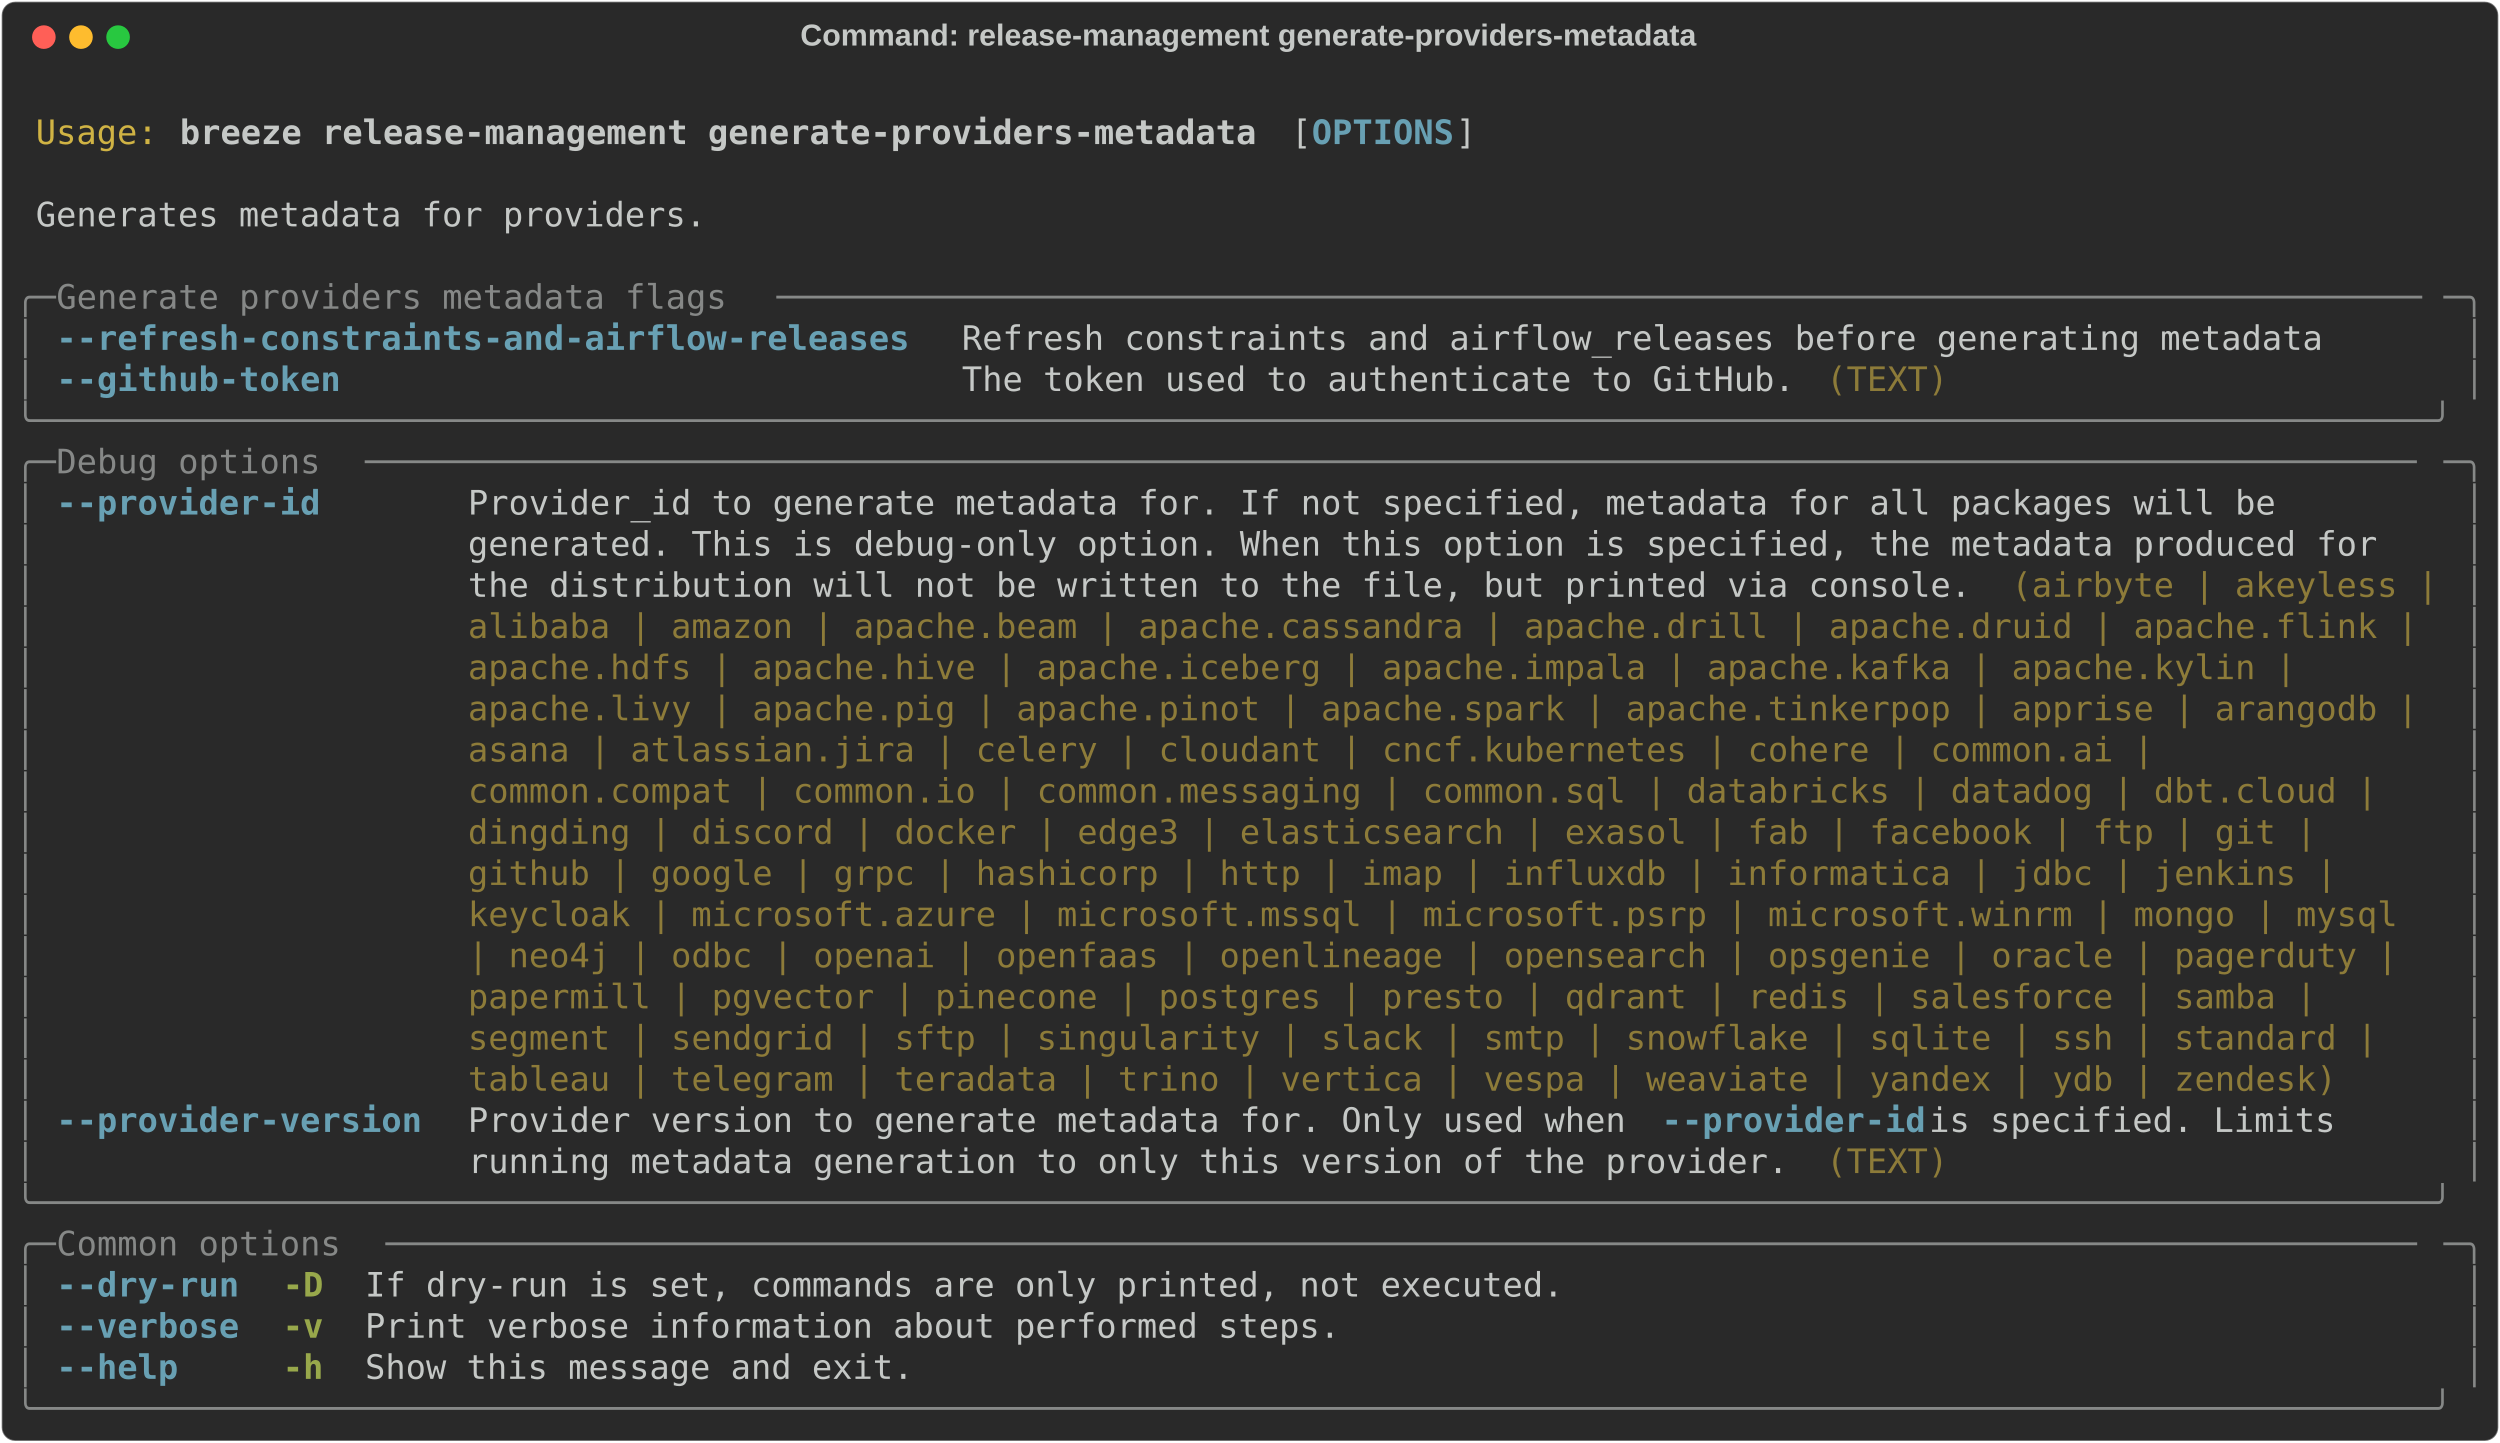
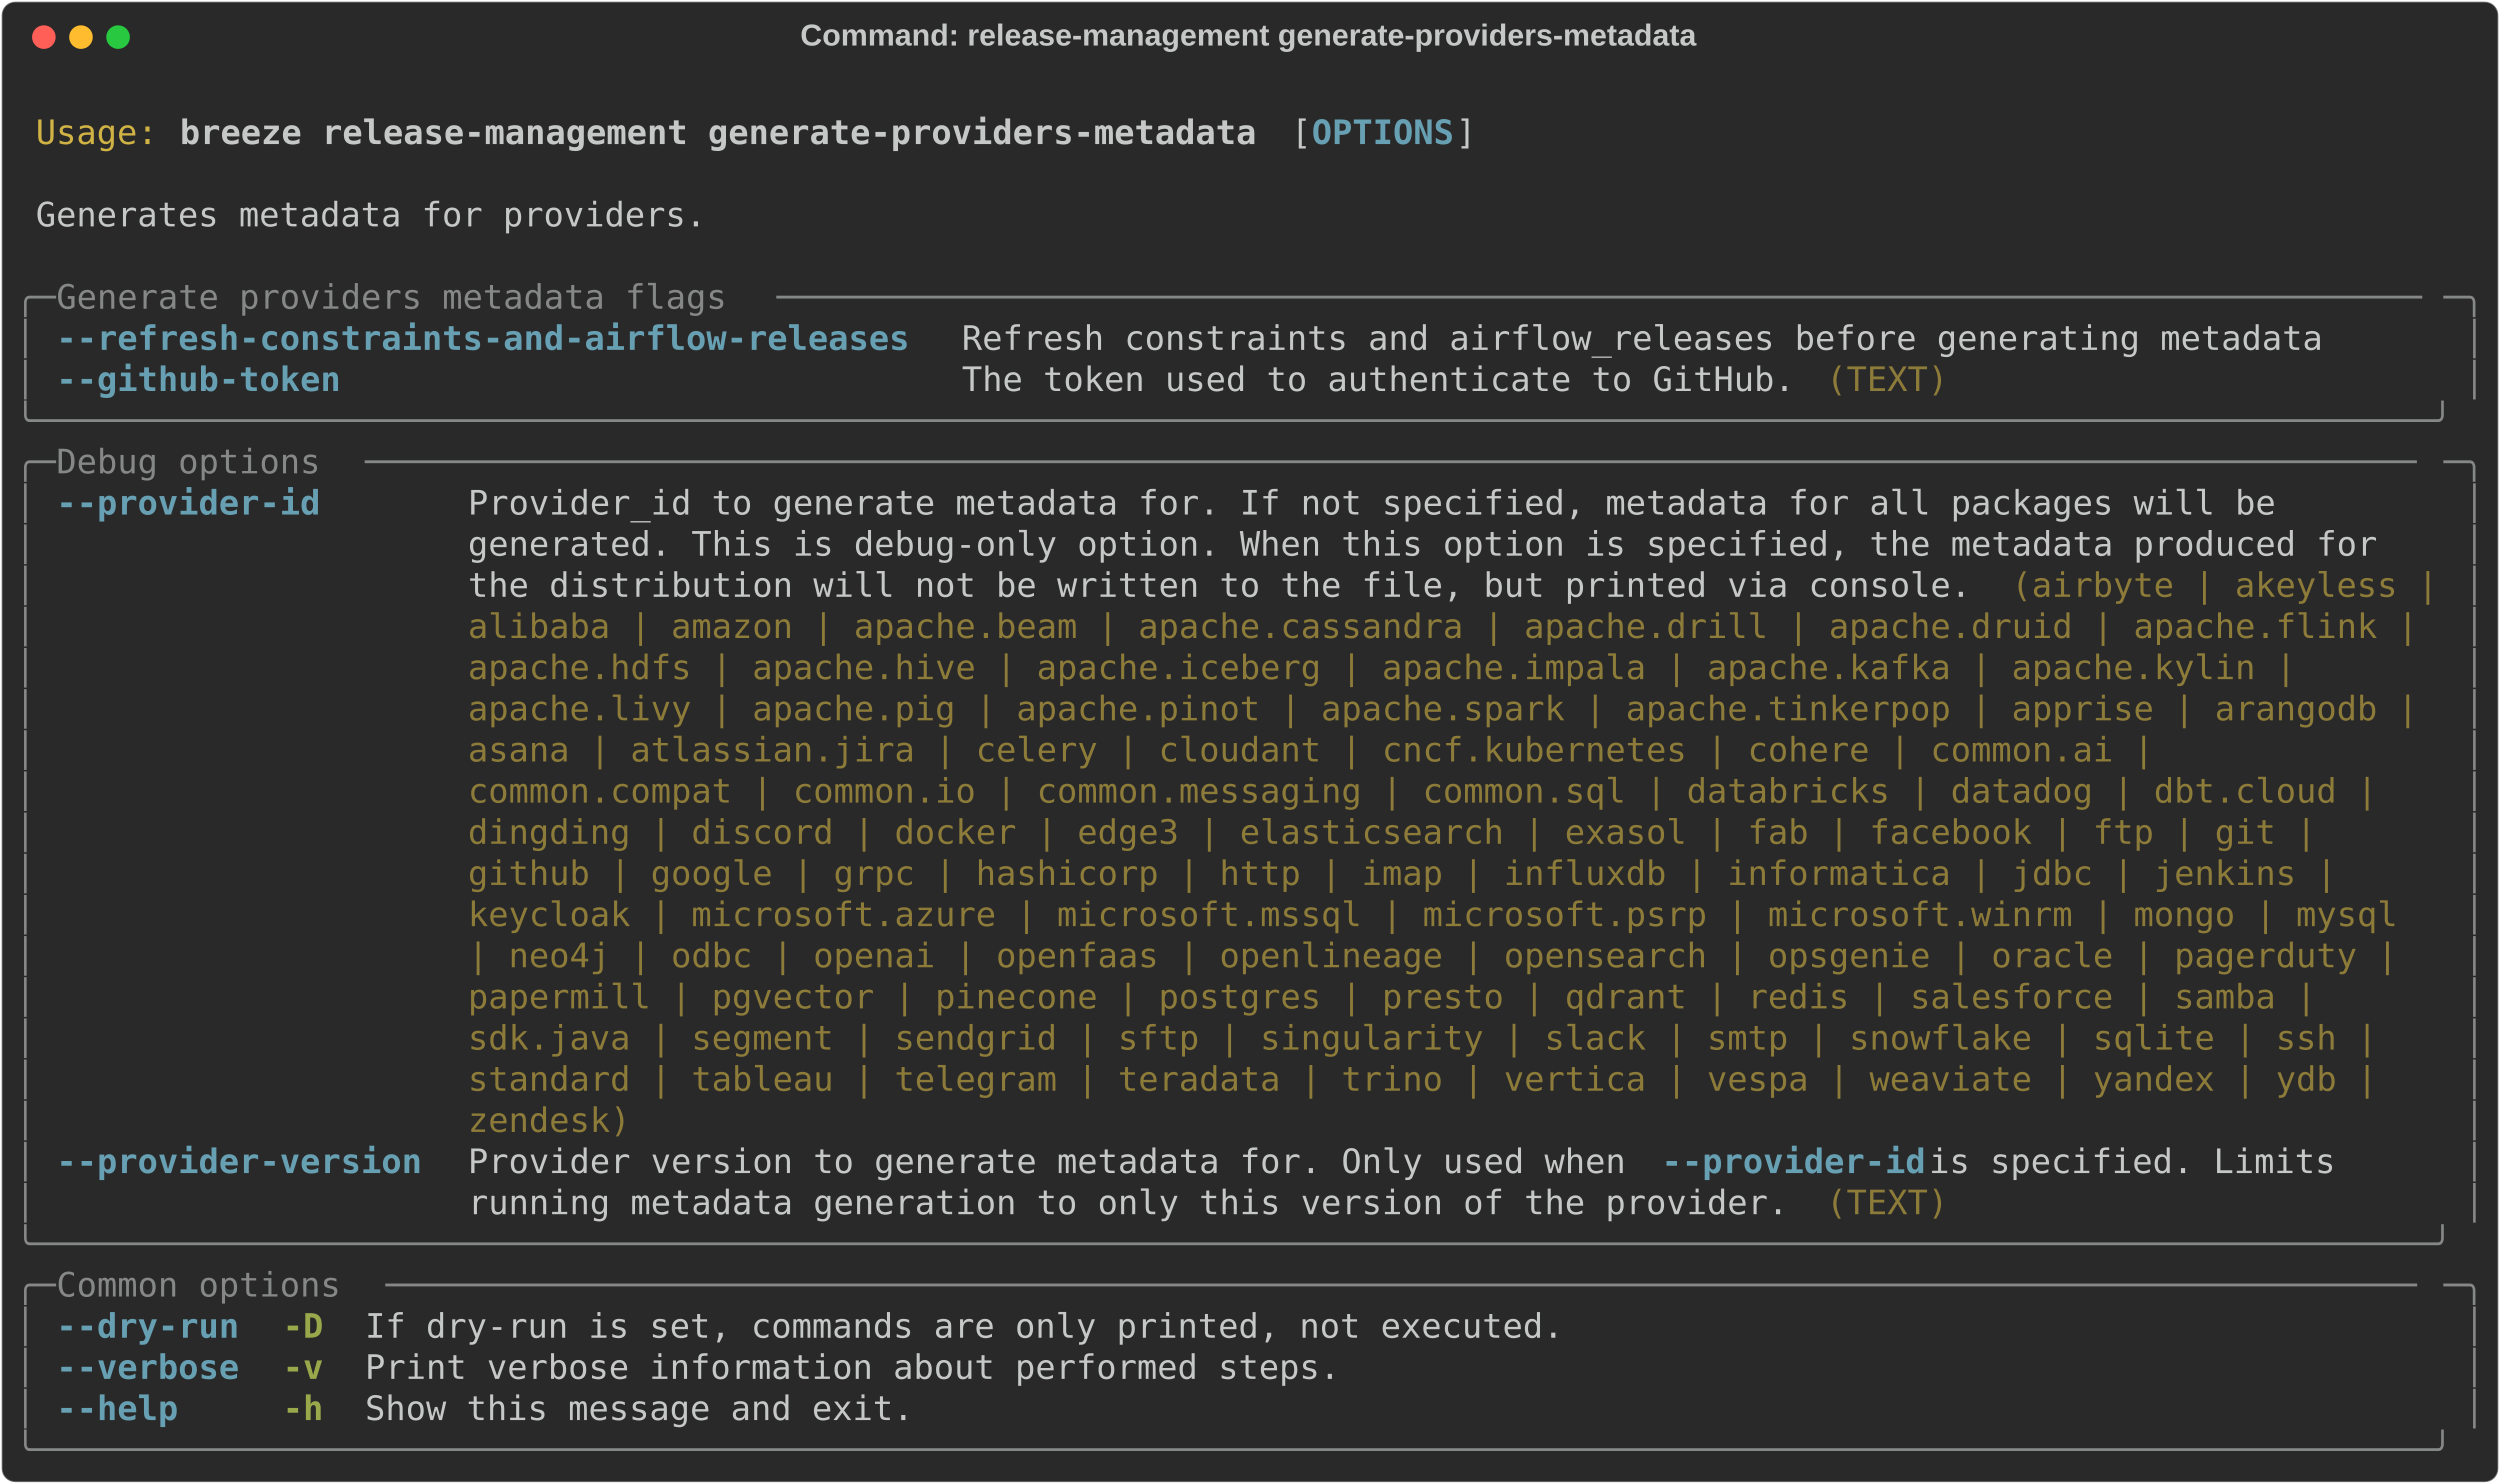
- <svg xmlns="http://www.w3.org/2000/svg" class="rich-terminal" viewBox="0 0 1482 855.2">
+ <svg xmlns="http://www.w3.org/2000/svg" class="rich-terminal" viewBox="0 0 1482 879.6">
  <style>

    @font-face {
        font-family: "Fira Code";
        src: local("FiraCode-Regular"),
                url("https://cdnjs.cloudflare.com/ajax/libs/firacode/6.2.0/woff2/FiraCode-Regular.woff2") format("woff2"),
                url("https://cdnjs.cloudflare.com/ajax/libs/firacode/6.2.0/woff/FiraCode-Regular.woff") format("woff");
        font-style: normal;
        font-weight: 400;
    }
    @font-face {
        font-family: "Fira Code";
        src: local("FiraCode-Bold"),
                url("https://cdnjs.cloudflare.com/ajax/libs/firacode/6.2.0/woff2/FiraCode-Bold.woff2") format("woff2"),
                url("https://cdnjs.cloudflare.com/ajax/libs/firacode/6.2.0/woff/FiraCode-Bold.woff") format("woff");
        font-style: bold;
        font-weight: 700;
    }

    .breeze-release-management-generate-providers-metadata-matrix {
        font-family: Fira Code, monospace;
        font-size: 20px;
        line-height: 24.4px;
        font-variant-east-asian: full-width;
    }

    .breeze-release-management-generate-providers-metadata-title {
        font-size: 18px;
        font-weight: bold;
        font-family: arial;
    }

    .breeze-release-management-generate-providers-metadata-r1 { fill: #c5c8c6 }
.breeze-release-management-generate-providers-metadata-r2 { fill: #d0b344 }
.breeze-release-management-generate-providers-metadata-r3 { fill: #c5c8c6;font-weight: bold }
.breeze-release-management-generate-providers-metadata-r4 { fill: #68a0b3;font-weight: bold }
.breeze-release-management-generate-providers-metadata-r5 { fill: #868887 }
.breeze-release-management-generate-providers-metadata-r6 { fill: #8d7b39 }
.breeze-release-management-generate-providers-metadata-r7 { fill: #98a84b;font-weight: bold }
    </style>
  <defs>
    <clipPath id="breeze-release-management-generate-providers-metadata-clip-terminal">
-       <rect x="0" y="0" width="1463.0" height="804.2" />
+       <rect x="0" y="0" width="1463.0" height="828.6" />
    </clipPath>
    <clipPath id="breeze-release-management-generate-providers-metadata-line-0">
      <rect x="0" y="1.5" width="1464" height="24.65" />
    </clipPath>
    <clipPath id="breeze-release-management-generate-providers-metadata-line-1">
      <rect x="0" y="25.9" width="1464" height="24.65" />
    </clipPath>
    <clipPath id="breeze-release-management-generate-providers-metadata-line-2">
      <rect x="0" y="50.3" width="1464" height="24.65" />
    </clipPath>
    <clipPath id="breeze-release-management-generate-providers-metadata-line-3">
      <rect x="0" y="74.7" width="1464" height="24.65" />
    </clipPath>
    <clipPath id="breeze-release-management-generate-providers-metadata-line-4">
      <rect x="0" y="99.1" width="1464" height="24.65" />
    </clipPath>
    <clipPath id="breeze-release-management-generate-providers-metadata-line-5">
      <rect x="0" y="123.5" width="1464" height="24.65" />
    </clipPath>
    <clipPath id="breeze-release-management-generate-providers-metadata-line-6">
      <rect x="0" y="147.9" width="1464" height="24.65" />
    </clipPath>
    <clipPath id="breeze-release-management-generate-providers-metadata-line-7">
      <rect x="0" y="172.3" width="1464" height="24.65" />
    </clipPath>
    <clipPath id="breeze-release-management-generate-providers-metadata-line-8">
      <rect x="0" y="196.7" width="1464" height="24.65" />
    </clipPath>
    <clipPath id="breeze-release-management-generate-providers-metadata-line-9">
      <rect x="0" y="221.1" width="1464" height="24.65" />
    </clipPath>
    <clipPath id="breeze-release-management-generate-providers-metadata-line-10">
      <rect x="0" y="245.5" width="1464" height="24.65" />
    </clipPath>
    <clipPath id="breeze-release-management-generate-providers-metadata-line-11">
      <rect x="0" y="269.9" width="1464" height="24.65" />
    </clipPath>
    <clipPath id="breeze-release-management-generate-providers-metadata-line-12">
      <rect x="0" y="294.3" width="1464" height="24.65" />
    </clipPath>
    <clipPath id="breeze-release-management-generate-providers-metadata-line-13">
      <rect x="0" y="318.7" width="1464" height="24.65" />
    </clipPath>
    <clipPath id="breeze-release-management-generate-providers-metadata-line-14">
      <rect x="0" y="343.1" width="1464" height="24.65" />
    </clipPath>
    <clipPath id="breeze-release-management-generate-providers-metadata-line-15">
      <rect x="0" y="367.5" width="1464" height="24.65" />
    </clipPath>
    <clipPath id="breeze-release-management-generate-providers-metadata-line-16">
      <rect x="0" y="391.9" width="1464" height="24.65" />
    </clipPath>
    <clipPath id="breeze-release-management-generate-providers-metadata-line-17">
      <rect x="0" y="416.3" width="1464" height="24.65" />
    </clipPath>
    <clipPath id="breeze-release-management-generate-providers-metadata-line-18">
      <rect x="0" y="440.7" width="1464" height="24.65" />
    </clipPath>
    <clipPath id="breeze-release-management-generate-providers-metadata-line-19">
      <rect x="0" y="465.1" width="1464" height="24.65" />
    </clipPath>
    <clipPath id="breeze-release-management-generate-providers-metadata-line-20">
      <rect x="0" y="489.5" width="1464" height="24.65" />
    </clipPath>
    <clipPath id="breeze-release-management-generate-providers-metadata-line-21">
      <rect x="0" y="513.9" width="1464" height="24.65" />
    </clipPath>
    <clipPath id="breeze-release-management-generate-providers-metadata-line-22">
      <rect x="0" y="538.3" width="1464" height="24.65" />
    </clipPath>
    <clipPath id="breeze-release-management-generate-providers-metadata-line-23">
      <rect x="0" y="562.7" width="1464" height="24.65" />
    </clipPath>
    <clipPath id="breeze-release-management-generate-providers-metadata-line-24">
      <rect x="0" y="587.1" width="1464" height="24.65" />
    </clipPath>
    <clipPath id="breeze-release-management-generate-providers-metadata-line-25">
      <rect x="0" y="611.5" width="1464" height="24.65" />
    </clipPath>
    <clipPath id="breeze-release-management-generate-providers-metadata-line-26">
      <rect x="0" y="635.9" width="1464" height="24.65" />
    </clipPath>
    <clipPath id="breeze-release-management-generate-providers-metadata-line-27">
      <rect x="0" y="660.3" width="1464" height="24.65" />
    </clipPath>
    <clipPath id="breeze-release-management-generate-providers-metadata-line-28">
      <rect x="0" y="684.7" width="1464" height="24.65" />
    </clipPath>
    <clipPath id="breeze-release-management-generate-providers-metadata-line-29">
      <rect x="0" y="709.1" width="1464" height="24.65" />
    </clipPath>
    <clipPath id="breeze-release-management-generate-providers-metadata-line-30">
      <rect x="0" y="733.5" width="1464" height="24.65" />
    </clipPath>
    <clipPath id="breeze-release-management-generate-providers-metadata-line-31">
      <rect x="0" y="757.9" width="1464" height="24.65" />
    </clipPath>
+     <clipPath id="breeze-release-management-generate-providers-metadata-line-32">
+       <rect x="0" y="782.3" width="1464" height="24.65" />
+     </clipPath>
  </defs>
-   <rect fill="#292929" stroke="rgba(255,255,255,0.35)" stroke-width="1" x="1" y="1" width="1480" height="853.2" rx="8" />
+   <rect fill="#292929" stroke="rgba(255,255,255,0.35)" stroke-width="1" x="1" y="1" width="1480" height="877.6" rx="8" />
  <text class="breeze-release-management-generate-providers-metadata-title" fill="#c5c8c6" text-anchor="middle" x="740" y="27">Command: release-management generate-providers-metadata</text>
  <g transform="translate(26,22)">
    <circle cx="0" cy="0" r="7" fill="#ff5f57" />
    <circle cx="22" cy="0" r="7" fill="#febc2e" />
    <circle cx="44" cy="0" r="7" fill="#28c840" />
  </g>
  <g transform="translate(9, 41)" clip-path="url(#breeze-release-management-generate-providers-metadata-clip-terminal)">
    <g class="breeze-release-management-generate-providers-metadata-matrix">
      <text class="breeze-release-management-generate-providers-metadata-r1" x="1464" y="20" textLength="12.2" clip-path="url(#breeze-release-management-generate-providers-metadata-line-0)">
</text>
      <text class="breeze-release-management-generate-providers-metadata-r2" x="12.2" y="44.4" textLength="73.2" clip-path="url(#breeze-release-management-generate-providers-metadata-line-1)">Usage:</text>
      <text class="breeze-release-management-generate-providers-metadata-r3" x="97.6" y="44.4" textLength="646.6" clip-path="url(#breeze-release-management-generate-providers-metadata-line-1)">breeze release-management generate-providers-metadata</text>
      <text class="breeze-release-management-generate-providers-metadata-r1" x="756.4" y="44.4" textLength="12.2" clip-path="url(#breeze-release-management-generate-providers-metadata-line-1)">[</text>
      <text class="breeze-release-management-generate-providers-metadata-r4" x="768.6" y="44.4" textLength="85.4" clip-path="url(#breeze-release-management-generate-providers-metadata-line-1)">OPTIONS</text>
      <text class="breeze-release-management-generate-providers-metadata-r1" x="854" y="44.4" textLength="12.2" clip-path="url(#breeze-release-management-generate-providers-metadata-line-1)">]</text>
      <text class="breeze-release-management-generate-providers-metadata-r1" x="1464" y="44.4" textLength="12.2" clip-path="url(#breeze-release-management-generate-providers-metadata-line-1)">
</text>
      <text class="breeze-release-management-generate-providers-metadata-r1" x="1464" y="68.8" textLength="12.2" clip-path="url(#breeze-release-management-generate-providers-metadata-line-2)">
</text>
      <text class="breeze-release-management-generate-providers-metadata-r1" x="12.2" y="93.2" textLength="402.6" clip-path="url(#breeze-release-management-generate-providers-metadata-line-3)">Generates metadata for providers.</text>
      <text class="breeze-release-management-generate-providers-metadata-r1" x="1464" y="93.2" textLength="12.2" clip-path="url(#breeze-release-management-generate-providers-metadata-line-3)">
</text>
      <text class="breeze-release-management-generate-providers-metadata-r1" x="1464" y="117.6" textLength="12.2" clip-path="url(#breeze-release-management-generate-providers-metadata-line-4)">
</text>
      <text class="breeze-release-management-generate-providers-metadata-r5" x="0" y="142" textLength="24.4" clip-path="url(#breeze-release-management-generate-providers-metadata-line-5)">╭─</text>
      <text class="breeze-release-management-generate-providers-metadata-r5" x="24.4" y="142" textLength="427" clip-path="url(#breeze-release-management-generate-providers-metadata-line-5)"> Generate providers metadata flags </text>
      <text class="breeze-release-management-generate-providers-metadata-r5" x="451.4" y="142" textLength="988.2" clip-path="url(#breeze-release-management-generate-providers-metadata-line-5)">─────────────────────────────────────────────────────────────────────────────────</text>
      <text class="breeze-release-management-generate-providers-metadata-r5" x="1439.6" y="142" textLength="24.4" clip-path="url(#breeze-release-management-generate-providers-metadata-line-5)">─╮</text>
      <text class="breeze-release-management-generate-providers-metadata-r1" x="1464" y="142" textLength="12.2" clip-path="url(#breeze-release-management-generate-providers-metadata-line-5)">
</text>
      <text class="breeze-release-management-generate-providers-metadata-r5" x="0" y="166.4" textLength="12.2" clip-path="url(#breeze-release-management-generate-providers-metadata-line-6)">│</text>
      <text class="breeze-release-management-generate-providers-metadata-r4" x="24.4" y="166.4" textLength="512.4" clip-path="url(#breeze-release-management-generate-providers-metadata-line-6)">--refresh-constraints-and-airflow-releases</text>
      <text class="breeze-release-management-generate-providers-metadata-r1" x="561.2" y="166.4" textLength="817.4" clip-path="url(#breeze-release-management-generate-providers-metadata-line-6)">Refresh constraints and airflow_releases before generating metadata</text>
      <text class="breeze-release-management-generate-providers-metadata-r5" x="1451.8" y="166.4" textLength="12.2" clip-path="url(#breeze-release-management-generate-providers-metadata-line-6)">│</text>
      <text class="breeze-release-management-generate-providers-metadata-r1" x="1464" y="166.4" textLength="12.2" clip-path="url(#breeze-release-management-generate-providers-metadata-line-6)">
</text>
      <text class="breeze-release-management-generate-providers-metadata-r5" x="0" y="190.8" textLength="12.2" clip-path="url(#breeze-release-management-generate-providers-metadata-line-7)">│</text>
      <text class="breeze-release-management-generate-providers-metadata-r4" x="24.4" y="190.8" textLength="512.4" clip-path="url(#breeze-release-management-generate-providers-metadata-line-7)">--github-token                            </text>
      <text class="breeze-release-management-generate-providers-metadata-r1" x="561.2" y="190.8" textLength="512.4" clip-path="url(#breeze-release-management-generate-providers-metadata-line-7)">The token used to authenticate to GitHub. </text>
      <text class="breeze-release-management-generate-providers-metadata-r6" x="1073.6" y="190.8" textLength="73.2" clip-path="url(#breeze-release-management-generate-providers-metadata-line-7)">(TEXT)</text>
      <text class="breeze-release-management-generate-providers-metadata-r5" x="1451.8" y="190.8" textLength="12.2" clip-path="url(#breeze-release-management-generate-providers-metadata-line-7)">│</text>
      <text class="breeze-release-management-generate-providers-metadata-r1" x="1464" y="190.8" textLength="12.2" clip-path="url(#breeze-release-management-generate-providers-metadata-line-7)">
</text>
      <text class="breeze-release-management-generate-providers-metadata-r5" x="0" y="215.2" textLength="1464" clip-path="url(#breeze-release-management-generate-providers-metadata-line-8)">╰──────────────────────────────────────────────────────────────────────────────────────────────────────────────────────╯</text>
      <text class="breeze-release-management-generate-providers-metadata-r1" x="1464" y="215.2" textLength="12.2" clip-path="url(#breeze-release-management-generate-providers-metadata-line-8)">
</text>
      <text class="breeze-release-management-generate-providers-metadata-r5" x="0" y="239.6" textLength="24.4" clip-path="url(#breeze-release-management-generate-providers-metadata-line-9)">╭─</text>
      <text class="breeze-release-management-generate-providers-metadata-r5" x="24.4" y="239.6" textLength="183" clip-path="url(#breeze-release-management-generate-providers-metadata-line-9)"> Debug options </text>
      <text class="breeze-release-management-generate-providers-metadata-r5" x="207.4" y="239.6" textLength="1232.2" clip-path="url(#breeze-release-management-generate-providers-metadata-line-9)">─────────────────────────────────────────────────────────────────────────────────────────────────────</text>
      <text class="breeze-release-management-generate-providers-metadata-r5" x="1439.6" y="239.6" textLength="24.4" clip-path="url(#breeze-release-management-generate-providers-metadata-line-9)">─╮</text>
      <text class="breeze-release-management-generate-providers-metadata-r1" x="1464" y="239.6" textLength="12.2" clip-path="url(#breeze-release-management-generate-providers-metadata-line-9)">
</text>
      <text class="breeze-release-management-generate-providers-metadata-r5" x="0" y="264" textLength="12.2" clip-path="url(#breeze-release-management-generate-providers-metadata-line-10)">│</text>
      <text class="breeze-release-management-generate-providers-metadata-r4" x="24.4" y="264" textLength="219.6" clip-path="url(#breeze-release-management-generate-providers-metadata-line-10)">--provider-id     </text>
      <text class="breeze-release-management-generate-providers-metadata-r1" x="268.4" y="264" textLength="1171.2" clip-path="url(#breeze-release-management-generate-providers-metadata-line-10)">Provider_id to generate metadata for. If not specified, metadata for all packages will be       </text>
      <text class="breeze-release-management-generate-providers-metadata-r5" x="1451.8" y="264" textLength="12.2" clip-path="url(#breeze-release-management-generate-providers-metadata-line-10)">│</text>
      <text class="breeze-release-management-generate-providers-metadata-r1" x="1464" y="264" textLength="12.2" clip-path="url(#breeze-release-management-generate-providers-metadata-line-10)">
</text>
      <text class="breeze-release-management-generate-providers-metadata-r5" x="0" y="288.4" textLength="12.2" clip-path="url(#breeze-release-management-generate-providers-metadata-line-11)">│</text>
      <text class="breeze-release-management-generate-providers-metadata-r1" x="268.4" y="288.4" textLength="1171.2" clip-path="url(#breeze-release-management-generate-providers-metadata-line-11)">generated. This is debug-only option. When this option is specified, the metadata produced for  </text>
      <text class="breeze-release-management-generate-providers-metadata-r5" x="1451.8" y="288.4" textLength="12.2" clip-path="url(#breeze-release-management-generate-providers-metadata-line-11)">│</text>
      <text class="breeze-release-management-generate-providers-metadata-r1" x="1464" y="288.4" textLength="12.2" clip-path="url(#breeze-release-management-generate-providers-metadata-line-11)">
</text>
      <text class="breeze-release-management-generate-providers-metadata-r5" x="0" y="312.8" textLength="12.2" clip-path="url(#breeze-release-management-generate-providers-metadata-line-12)">│</text>
      <text class="breeze-release-management-generate-providers-metadata-r1" x="268.4" y="312.8" textLength="915" clip-path="url(#breeze-release-management-generate-providers-metadata-line-12)">the distribution will not be written to the file, but printed via console. </text>
      <text class="breeze-release-management-generate-providers-metadata-r6" x="1183.4" y="312.8" textLength="256.2" clip-path="url(#breeze-release-management-generate-providers-metadata-line-12)">(airbyte | akeyless |</text>
      <text class="breeze-release-management-generate-providers-metadata-r5" x="1451.8" y="312.8" textLength="12.2" clip-path="url(#breeze-release-management-generate-providers-metadata-line-12)">│</text>
      <text class="breeze-release-management-generate-providers-metadata-r1" x="1464" y="312.8" textLength="12.2" clip-path="url(#breeze-release-management-generate-providers-metadata-line-12)">
</text>
      <text class="breeze-release-management-generate-providers-metadata-r5" x="0" y="337.2" textLength="12.2" clip-path="url(#breeze-release-management-generate-providers-metadata-line-13)">│</text>
      <text class="breeze-release-management-generate-providers-metadata-r6" x="268.4" y="337.2" textLength="1171.2" clip-path="url(#breeze-release-management-generate-providers-metadata-line-13)">alibaba | amazon | apache.beam | apache.cassandra | apache.drill | apache.druid | apache.flink |</text>
      <text class="breeze-release-management-generate-providers-metadata-r5" x="1451.8" y="337.2" textLength="12.2" clip-path="url(#breeze-release-management-generate-providers-metadata-line-13)">│</text>
      <text class="breeze-release-management-generate-providers-metadata-r1" x="1464" y="337.2" textLength="12.2" clip-path="url(#breeze-release-management-generate-providers-metadata-line-13)">
</text>
      <text class="breeze-release-management-generate-providers-metadata-r5" x="0" y="361.6" textLength="12.2" clip-path="url(#breeze-release-management-generate-providers-metadata-line-14)">│</text>
      <text class="breeze-release-management-generate-providers-metadata-r6" x="268.4" y="361.6" textLength="1110.2" clip-path="url(#breeze-release-management-generate-providers-metadata-line-14)">apache.hdfs | apache.hive | apache.iceberg | apache.impala | apache.kafka | apache.kylin | </text>
      <text class="breeze-release-management-generate-providers-metadata-r5" x="1451.8" y="361.6" textLength="12.2" clip-path="url(#breeze-release-management-generate-providers-metadata-line-14)">│</text>
      <text class="breeze-release-management-generate-providers-metadata-r1" x="1464" y="361.6" textLength="12.2" clip-path="url(#breeze-release-management-generate-providers-metadata-line-14)">
</text>
      <text class="breeze-release-management-generate-providers-metadata-r5" x="0" y="386" textLength="12.2" clip-path="url(#breeze-release-management-generate-providers-metadata-line-15)">│</text>
      <text class="breeze-release-management-generate-providers-metadata-r6" x="268.4" y="386" textLength="1171.2" clip-path="url(#breeze-release-management-generate-providers-metadata-line-15)">apache.livy | apache.pig | apache.pinot | apache.spark | apache.tinkerpop | apprise | arangodb |</text>
      <text class="breeze-release-management-generate-providers-metadata-r5" x="1451.8" y="386" textLength="12.2" clip-path="url(#breeze-release-management-generate-providers-metadata-line-15)">│</text>
      <text class="breeze-release-management-generate-providers-metadata-r1" x="1464" y="386" textLength="12.2" clip-path="url(#breeze-release-management-generate-providers-metadata-line-15)">
</text>
      <text class="breeze-release-management-generate-providers-metadata-r5" x="0" y="410.4" textLength="12.2" clip-path="url(#breeze-release-management-generate-providers-metadata-line-16)">│</text>
      <text class="breeze-release-management-generate-providers-metadata-r6" x="268.4" y="410.4" textLength="1024.8" clip-path="url(#breeze-release-management-generate-providers-metadata-line-16)">asana | atlassian.jira | celery | cloudant | cncf.kubernetes | cohere | common.ai | </text>
      <text class="breeze-release-management-generate-providers-metadata-r5" x="1451.8" y="410.4" textLength="12.2" clip-path="url(#breeze-release-management-generate-providers-metadata-line-16)">│</text>
      <text class="breeze-release-management-generate-providers-metadata-r1" x="1464" y="410.4" textLength="12.2" clip-path="url(#breeze-release-management-generate-providers-metadata-line-16)">
</text>
      <text class="breeze-release-management-generate-providers-metadata-r5" x="0" y="434.8" textLength="12.2" clip-path="url(#breeze-release-management-generate-providers-metadata-line-17)">│</text>
      <text class="breeze-release-management-generate-providers-metadata-r6" x="268.4" y="434.8" textLength="1159" clip-path="url(#breeze-release-management-generate-providers-metadata-line-17)">common.compat | common.io | common.messaging | common.sql | databricks | datadog | dbt.cloud | </text>
      <text class="breeze-release-management-generate-providers-metadata-r5" x="1451.8" y="434.8" textLength="12.2" clip-path="url(#breeze-release-management-generate-providers-metadata-line-17)">│</text>
      <text class="breeze-release-management-generate-providers-metadata-r1" x="1464" y="434.8" textLength="12.2" clip-path="url(#breeze-release-management-generate-providers-metadata-line-17)">
</text>
      <text class="breeze-release-management-generate-providers-metadata-r5" x="0" y="459.2" textLength="12.2" clip-path="url(#breeze-release-management-generate-providers-metadata-line-18)">│</text>
      <text class="breeze-release-management-generate-providers-metadata-r6" x="268.4" y="459.2" textLength="1122.4" clip-path="url(#breeze-release-management-generate-providers-metadata-line-18)">dingding | discord | docker | edge3 | elasticsearch | exasol | fab | facebook | ftp | git | </text>
      <text class="breeze-release-management-generate-providers-metadata-r5" x="1451.8" y="459.2" textLength="12.2" clip-path="url(#breeze-release-management-generate-providers-metadata-line-18)">│</text>
      <text class="breeze-release-management-generate-providers-metadata-r1" x="1464" y="459.2" textLength="12.2" clip-path="url(#breeze-release-management-generate-providers-metadata-line-18)">
</text>
      <text class="breeze-release-management-generate-providers-metadata-r5" x="0" y="483.6" textLength="12.2" clip-path="url(#breeze-release-management-generate-providers-metadata-line-19)">│</text>
      <text class="breeze-release-management-generate-providers-metadata-r6" x="268.4" y="483.6" textLength="1134.6" clip-path="url(#breeze-release-management-generate-providers-metadata-line-19)">github | google | grpc | hashicorp | http | imap | influxdb | informatica | jdbc | jenkins | </text>
      <text class="breeze-release-management-generate-providers-metadata-r5" x="1451.8" y="483.6" textLength="12.2" clip-path="url(#breeze-release-management-generate-providers-metadata-line-19)">│</text>
      <text class="breeze-release-management-generate-providers-metadata-r1" x="1464" y="483.6" textLength="12.2" clip-path="url(#breeze-release-management-generate-providers-metadata-line-19)">
</text>
      <text class="breeze-release-management-generate-providers-metadata-r5" x="0" y="508" textLength="12.2" clip-path="url(#breeze-release-management-generate-providers-metadata-line-20)">│</text>
      <text class="breeze-release-management-generate-providers-metadata-r6" x="268.4" y="508" textLength="1171.2" clip-path="url(#breeze-release-management-generate-providers-metadata-line-20)">keycloak | microsoft.azure | microsoft.mssql | microsoft.psrp | microsoft.winrm | mongo | mysql </text>
      <text class="breeze-release-management-generate-providers-metadata-r5" x="1451.8" y="508" textLength="12.2" clip-path="url(#breeze-release-management-generate-providers-metadata-line-20)">│</text>
      <text class="breeze-release-management-generate-providers-metadata-r1" x="1464" y="508" textLength="12.2" clip-path="url(#breeze-release-management-generate-providers-metadata-line-20)">
</text>
      <text class="breeze-release-management-generate-providers-metadata-r5" x="0" y="532.4" textLength="12.2" clip-path="url(#breeze-release-management-generate-providers-metadata-line-21)">│</text>
      <text class="breeze-release-management-generate-providers-metadata-r6" x="268.4" y="532.4" textLength="1171.2" clip-path="url(#breeze-release-management-generate-providers-metadata-line-21)">| neo4j | odbc | openai | openfaas | openlineage | opensearch | opsgenie | oracle | pagerduty | </text>
      <text class="breeze-release-management-generate-providers-metadata-r5" x="1451.8" y="532.4" textLength="12.2" clip-path="url(#breeze-release-management-generate-providers-metadata-line-21)">│</text>
      <text class="breeze-release-management-generate-providers-metadata-r1" x="1464" y="532.4" textLength="12.2" clip-path="url(#breeze-release-management-generate-providers-metadata-line-21)">
</text>
      <text class="breeze-release-management-generate-providers-metadata-r5" x="0" y="556.8" textLength="12.2" clip-path="url(#breeze-release-management-generate-providers-metadata-line-22)">│</text>
      <text class="breeze-release-management-generate-providers-metadata-r6" x="268.4" y="556.8" textLength="1122.4" clip-path="url(#breeze-release-management-generate-providers-metadata-line-22)">papermill | pgvector | pinecone | postgres | presto | qdrant | redis | salesforce | samba | </text>
      <text class="breeze-release-management-generate-providers-metadata-r5" x="1451.8" y="556.8" textLength="12.2" clip-path="url(#breeze-release-management-generate-providers-metadata-line-22)">│</text>
      <text class="breeze-release-management-generate-providers-metadata-r1" x="1464" y="556.8" textLength="12.2" clip-path="url(#breeze-release-management-generate-providers-metadata-line-22)">
</text>
      <text class="breeze-release-management-generate-providers-metadata-r5" x="0" y="581.2" textLength="12.2" clip-path="url(#breeze-release-management-generate-providers-metadata-line-23)">│</text>
-       <text class="breeze-release-management-generate-providers-metadata-r6" x="268.4" y="581.2" textLength="1159" clip-path="url(#breeze-release-management-generate-providers-metadata-line-23)">segment | sendgrid | sftp | singularity | slack | smtp | snowflake | sqlite | ssh | standard | </text>
+       <text class="breeze-release-management-generate-providers-metadata-r6" x="268.4" y="581.2" textLength="1159" clip-path="url(#breeze-release-management-generate-providers-metadata-line-23)">sdk.java | segment | sendgrid | sftp | singularity | slack | smtp | snowflake | sqlite | ssh | </text>
      <text class="breeze-release-management-generate-providers-metadata-r5" x="1451.8" y="581.2" textLength="12.2" clip-path="url(#breeze-release-management-generate-providers-metadata-line-23)">│</text>
      <text class="breeze-release-management-generate-providers-metadata-r1" x="1464" y="581.2" textLength="12.2" clip-path="url(#breeze-release-management-generate-providers-metadata-line-23)">
</text>
      <text class="breeze-release-management-generate-providers-metadata-r5" x="0" y="605.6" textLength="12.2" clip-path="url(#breeze-release-management-generate-providers-metadata-line-24)">│</text>
-       <text class="breeze-release-management-generate-providers-metadata-r6" x="268.4" y="605.6" textLength="1122.4" clip-path="url(#breeze-release-management-generate-providers-metadata-line-24)">tableau | telegram | teradata | trino | vertica | vespa | weaviate | yandex | ydb | zendesk)</text>
+       <text class="breeze-release-management-generate-providers-metadata-r6" x="268.4" y="605.6" textLength="1159" clip-path="url(#breeze-release-management-generate-providers-metadata-line-24)">standard | tableau | telegram | teradata | trino | vertica | vespa | weaviate | yandex | ydb | </text>
      <text class="breeze-release-management-generate-providers-metadata-r5" x="1451.8" y="605.6" textLength="12.2" clip-path="url(#breeze-release-management-generate-providers-metadata-line-24)">│</text>
      <text class="breeze-release-management-generate-providers-metadata-r1" x="1464" y="605.6" textLength="12.2" clip-path="url(#breeze-release-management-generate-providers-metadata-line-24)">
</text>
      <text class="breeze-release-management-generate-providers-metadata-r5" x="0" y="630" textLength="12.2" clip-path="url(#breeze-release-management-generate-providers-metadata-line-25)">│</text>
-       <text class="breeze-release-management-generate-providers-metadata-r4" x="24.4" y="630" textLength="219.6" clip-path="url(#breeze-release-management-generate-providers-metadata-line-25)">--provider-version</text>
-       <text class="breeze-release-management-generate-providers-metadata-r1" x="268.4" y="630" textLength="707.6" clip-path="url(#breeze-release-management-generate-providers-metadata-line-25)">Provider version to generate metadata for. Only used when </text>
-       <text class="breeze-release-management-generate-providers-metadata-r4" x="976" y="630" textLength="158.6" clip-path="url(#breeze-release-management-generate-providers-metadata-line-25)">--provider-id</text>
-       <text class="breeze-release-management-generate-providers-metadata-r1" x="1134.6" y="630" textLength="305" clip-path="url(#breeze-release-management-generate-providers-metadata-line-25)"> is specified. Limits    </text>
+       <text class="breeze-release-management-generate-providers-metadata-r6" x="268.4" y="630" textLength="97.6" clip-path="url(#breeze-release-management-generate-providers-metadata-line-25)">zendesk)</text>
      <text class="breeze-release-management-generate-providers-metadata-r5" x="1451.8" y="630" textLength="12.2" clip-path="url(#breeze-release-management-generate-providers-metadata-line-25)">│</text>
      <text class="breeze-release-management-generate-providers-metadata-r1" x="1464" y="630" textLength="12.2" clip-path="url(#breeze-release-management-generate-providers-metadata-line-25)">
</text>
      <text class="breeze-release-management-generate-providers-metadata-r5" x="0" y="654.4" textLength="12.2" clip-path="url(#breeze-release-management-generate-providers-metadata-line-26)">│</text>
-       <text class="breeze-release-management-generate-providers-metadata-r1" x="268.4" y="654.4" textLength="805.2" clip-path="url(#breeze-release-management-generate-providers-metadata-line-26)">running metadata generation to only this version of the provider. </text>
-       <text class="breeze-release-management-generate-providers-metadata-r6" x="1073.6" y="654.4" textLength="73.2" clip-path="url(#breeze-release-management-generate-providers-metadata-line-26)">(TEXT)</text>
+       <text class="breeze-release-management-generate-providers-metadata-r4" x="24.4" y="654.4" textLength="219.6" clip-path="url(#breeze-release-management-generate-providers-metadata-line-26)">--provider-version</text>
+       <text class="breeze-release-management-generate-providers-metadata-r1" x="268.4" y="654.4" textLength="707.6" clip-path="url(#breeze-release-management-generate-providers-metadata-line-26)">Provider version to generate metadata for. Only used when </text>
+       <text class="breeze-release-management-generate-providers-metadata-r4" x="976" y="654.4" textLength="158.6" clip-path="url(#breeze-release-management-generate-providers-metadata-line-26)">--provider-id</text>
+       <text class="breeze-release-management-generate-providers-metadata-r1" x="1134.6" y="654.4" textLength="305" clip-path="url(#breeze-release-management-generate-providers-metadata-line-26)"> is specified. Limits    </text>
      <text class="breeze-release-management-generate-providers-metadata-r5" x="1451.8" y="654.4" textLength="12.2" clip-path="url(#breeze-release-management-generate-providers-metadata-line-26)">│</text>
      <text class="breeze-release-management-generate-providers-metadata-r1" x="1464" y="654.4" textLength="12.2" clip-path="url(#breeze-release-management-generate-providers-metadata-line-26)">
</text>
-       <text class="breeze-release-management-generate-providers-metadata-r5" x="0" y="678.8" textLength="1464" clip-path="url(#breeze-release-management-generate-providers-metadata-line-27)">╰──────────────────────────────────────────────────────────────────────────────────────────────────────────────────────╯</text>
+       <text class="breeze-release-management-generate-providers-metadata-r5" x="0" y="678.8" textLength="12.2" clip-path="url(#breeze-release-management-generate-providers-metadata-line-27)">│</text>
+       <text class="breeze-release-management-generate-providers-metadata-r1" x="268.4" y="678.8" textLength="805.2" clip-path="url(#breeze-release-management-generate-providers-metadata-line-27)">running metadata generation to only this version of the provider. </text>
+       <text class="breeze-release-management-generate-providers-metadata-r6" x="1073.6" y="678.8" textLength="73.2" clip-path="url(#breeze-release-management-generate-providers-metadata-line-27)">(TEXT)</text>
+       <text class="breeze-release-management-generate-providers-metadata-r5" x="1451.8" y="678.8" textLength="12.2" clip-path="url(#breeze-release-management-generate-providers-metadata-line-27)">│</text>
      <text class="breeze-release-management-generate-providers-metadata-r1" x="1464" y="678.8" textLength="12.2" clip-path="url(#breeze-release-management-generate-providers-metadata-line-27)">
</text>
-       <text class="breeze-release-management-generate-providers-metadata-r5" x="0" y="703.2" textLength="24.4" clip-path="url(#breeze-release-management-generate-providers-metadata-line-28)">╭─</text>
-       <text class="breeze-release-management-generate-providers-metadata-r5" x="24.4" y="703.2" textLength="195.2" clip-path="url(#breeze-release-management-generate-providers-metadata-line-28)"> Common options </text>
-       <text class="breeze-release-management-generate-providers-metadata-r5" x="219.6" y="703.2" textLength="1220" clip-path="url(#breeze-release-management-generate-providers-metadata-line-28)">────────────────────────────────────────────────────────────────────────────────────────────────────</text>
-       <text class="breeze-release-management-generate-providers-metadata-r5" x="1439.6" y="703.2" textLength="24.4" clip-path="url(#breeze-release-management-generate-providers-metadata-line-28)">─╮</text>
+       <text class="breeze-release-management-generate-providers-metadata-r5" x="0" y="703.2" textLength="1464" clip-path="url(#breeze-release-management-generate-providers-metadata-line-28)">╰──────────────────────────────────────────────────────────────────────────────────────────────────────────────────────╯</text>
      <text class="breeze-release-management-generate-providers-metadata-r1" x="1464" y="703.2" textLength="12.2" clip-path="url(#breeze-release-management-generate-providers-metadata-line-28)">
</text>
-       <text class="breeze-release-management-generate-providers-metadata-r5" x="0" y="727.6" textLength="12.2" clip-path="url(#breeze-release-management-generate-providers-metadata-line-29)">│</text>
-       <text class="breeze-release-management-generate-providers-metadata-r4" x="24.4" y="727.6" textLength="109.8" clip-path="url(#breeze-release-management-generate-providers-metadata-line-29)">--dry-run</text>
-       <text class="breeze-release-management-generate-providers-metadata-r7" x="158.6" y="727.6" textLength="24.4" clip-path="url(#breeze-release-management-generate-providers-metadata-line-29)">-D</text>
-       <text class="breeze-release-management-generate-providers-metadata-r1" x="207.4" y="727.6" textLength="719.8" clip-path="url(#breeze-release-management-generate-providers-metadata-line-29)">If dry-run is set, commands are only printed, not executed.</text>
-       <text class="breeze-release-management-generate-providers-metadata-r5" x="1451.8" y="727.6" textLength="12.2" clip-path="url(#breeze-release-management-generate-providers-metadata-line-29)">│</text>
+       <text class="breeze-release-management-generate-providers-metadata-r5" x="0" y="727.6" textLength="24.4" clip-path="url(#breeze-release-management-generate-providers-metadata-line-29)">╭─</text>
+       <text class="breeze-release-management-generate-providers-metadata-r5" x="24.4" y="727.6" textLength="195.2" clip-path="url(#breeze-release-management-generate-providers-metadata-line-29)"> Common options </text>
+       <text class="breeze-release-management-generate-providers-metadata-r5" x="219.6" y="727.6" textLength="1220" clip-path="url(#breeze-release-management-generate-providers-metadata-line-29)">────────────────────────────────────────────────────────────────────────────────────────────────────</text>
+       <text class="breeze-release-management-generate-providers-metadata-r5" x="1439.6" y="727.6" textLength="24.4" clip-path="url(#breeze-release-management-generate-providers-metadata-line-29)">─╮</text>
      <text class="breeze-release-management-generate-providers-metadata-r1" x="1464" y="727.6" textLength="12.2" clip-path="url(#breeze-release-management-generate-providers-metadata-line-29)">
</text>
      <text class="breeze-release-management-generate-providers-metadata-r5" x="0" y="752" textLength="12.2" clip-path="url(#breeze-release-management-generate-providers-metadata-line-30)">│</text>
-       <text class="breeze-release-management-generate-providers-metadata-r4" x="24.4" y="752" textLength="109.8" clip-path="url(#breeze-release-management-generate-providers-metadata-line-30)">--verbose</text>
-       <text class="breeze-release-management-generate-providers-metadata-r7" x="158.6" y="752" textLength="24.4" clip-path="url(#breeze-release-management-generate-providers-metadata-line-30)">-v</text>
-       <text class="breeze-release-management-generate-providers-metadata-r1" x="207.4" y="752" textLength="585.6" clip-path="url(#breeze-release-management-generate-providers-metadata-line-30)">Print verbose information about performed steps.</text>
+       <text class="breeze-release-management-generate-providers-metadata-r4" x="24.4" y="752" textLength="109.8" clip-path="url(#breeze-release-management-generate-providers-metadata-line-30)">--dry-run</text>
+       <text class="breeze-release-management-generate-providers-metadata-r7" x="158.6" y="752" textLength="24.4" clip-path="url(#breeze-release-management-generate-providers-metadata-line-30)">-D</text>
+       <text class="breeze-release-management-generate-providers-metadata-r1" x="207.4" y="752" textLength="719.8" clip-path="url(#breeze-release-management-generate-providers-metadata-line-30)">If dry-run is set, commands are only printed, not executed.</text>
      <text class="breeze-release-management-generate-providers-metadata-r5" x="1451.8" y="752" textLength="12.2" clip-path="url(#breeze-release-management-generate-providers-metadata-line-30)">│</text>
      <text class="breeze-release-management-generate-providers-metadata-r1" x="1464" y="752" textLength="12.2" clip-path="url(#breeze-release-management-generate-providers-metadata-line-30)">
</text>
      <text class="breeze-release-management-generate-providers-metadata-r5" x="0" y="776.4" textLength="12.2" clip-path="url(#breeze-release-management-generate-providers-metadata-line-31)">│</text>
-       <text class="breeze-release-management-generate-providers-metadata-r4" x="24.4" y="776.4" textLength="109.8" clip-path="url(#breeze-release-management-generate-providers-metadata-line-31)">--help   </text>
-       <text class="breeze-release-management-generate-providers-metadata-r7" x="158.6" y="776.4" textLength="24.4" clip-path="url(#breeze-release-management-generate-providers-metadata-line-31)">-h</text>
-       <text class="breeze-release-management-generate-providers-metadata-r1" x="207.4" y="776.4" textLength="329.4" clip-path="url(#breeze-release-management-generate-providers-metadata-line-31)">Show this message and exit.</text>
+       <text class="breeze-release-management-generate-providers-metadata-r4" x="24.4" y="776.4" textLength="109.8" clip-path="url(#breeze-release-management-generate-providers-metadata-line-31)">--verbose</text>
+       <text class="breeze-release-management-generate-providers-metadata-r7" x="158.6" y="776.4" textLength="24.4" clip-path="url(#breeze-release-management-generate-providers-metadata-line-31)">-v</text>
+       <text class="breeze-release-management-generate-providers-metadata-r1" x="207.4" y="776.4" textLength="585.6" clip-path="url(#breeze-release-management-generate-providers-metadata-line-31)">Print verbose information about performed steps.</text>
      <text class="breeze-release-management-generate-providers-metadata-r5" x="1451.8" y="776.4" textLength="12.2" clip-path="url(#breeze-release-management-generate-providers-metadata-line-31)">│</text>
      <text class="breeze-release-management-generate-providers-metadata-r1" x="1464" y="776.4" textLength="12.2" clip-path="url(#breeze-release-management-generate-providers-metadata-line-31)">
</text>
-       <text class="breeze-release-management-generate-providers-metadata-r5" x="0" y="800.8" textLength="1464" clip-path="url(#breeze-release-management-generate-providers-metadata-line-32)">╰──────────────────────────────────────────────────────────────────────────────────────────────────────────────────────╯</text>
+       <text class="breeze-release-management-generate-providers-metadata-r5" x="0" y="800.8" textLength="12.2" clip-path="url(#breeze-release-management-generate-providers-metadata-line-32)">│</text>
+       <text class="breeze-release-management-generate-providers-metadata-r4" x="24.4" y="800.8" textLength="109.8" clip-path="url(#breeze-release-management-generate-providers-metadata-line-32)">--help   </text>
+       <text class="breeze-release-management-generate-providers-metadata-r7" x="158.6" y="800.8" textLength="24.4" clip-path="url(#breeze-release-management-generate-providers-metadata-line-32)">-h</text>
+       <text class="breeze-release-management-generate-providers-metadata-r1" x="207.4" y="800.8" textLength="329.4" clip-path="url(#breeze-release-management-generate-providers-metadata-line-32)">Show this message and exit.</text>
+       <text class="breeze-release-management-generate-providers-metadata-r5" x="1451.8" y="800.8" textLength="12.2" clip-path="url(#breeze-release-management-generate-providers-metadata-line-32)">│</text>
      <text class="breeze-release-management-generate-providers-metadata-r1" x="1464" y="800.8" textLength="12.2" clip-path="url(#breeze-release-management-generate-providers-metadata-line-32)">
+ </text>
+       <text class="breeze-release-management-generate-providers-metadata-r5" x="0" y="825.2" textLength="1464" clip-path="url(#breeze-release-management-generate-providers-metadata-line-33)">╰──────────────────────────────────────────────────────────────────────────────────────────────────────────────────────╯</text>
+       <text class="breeze-release-management-generate-providers-metadata-r1" x="1464" y="825.2" textLength="12.2" clip-path="url(#breeze-release-management-generate-providers-metadata-line-33)">
</text>
    </g>
  </g>
</svg>
